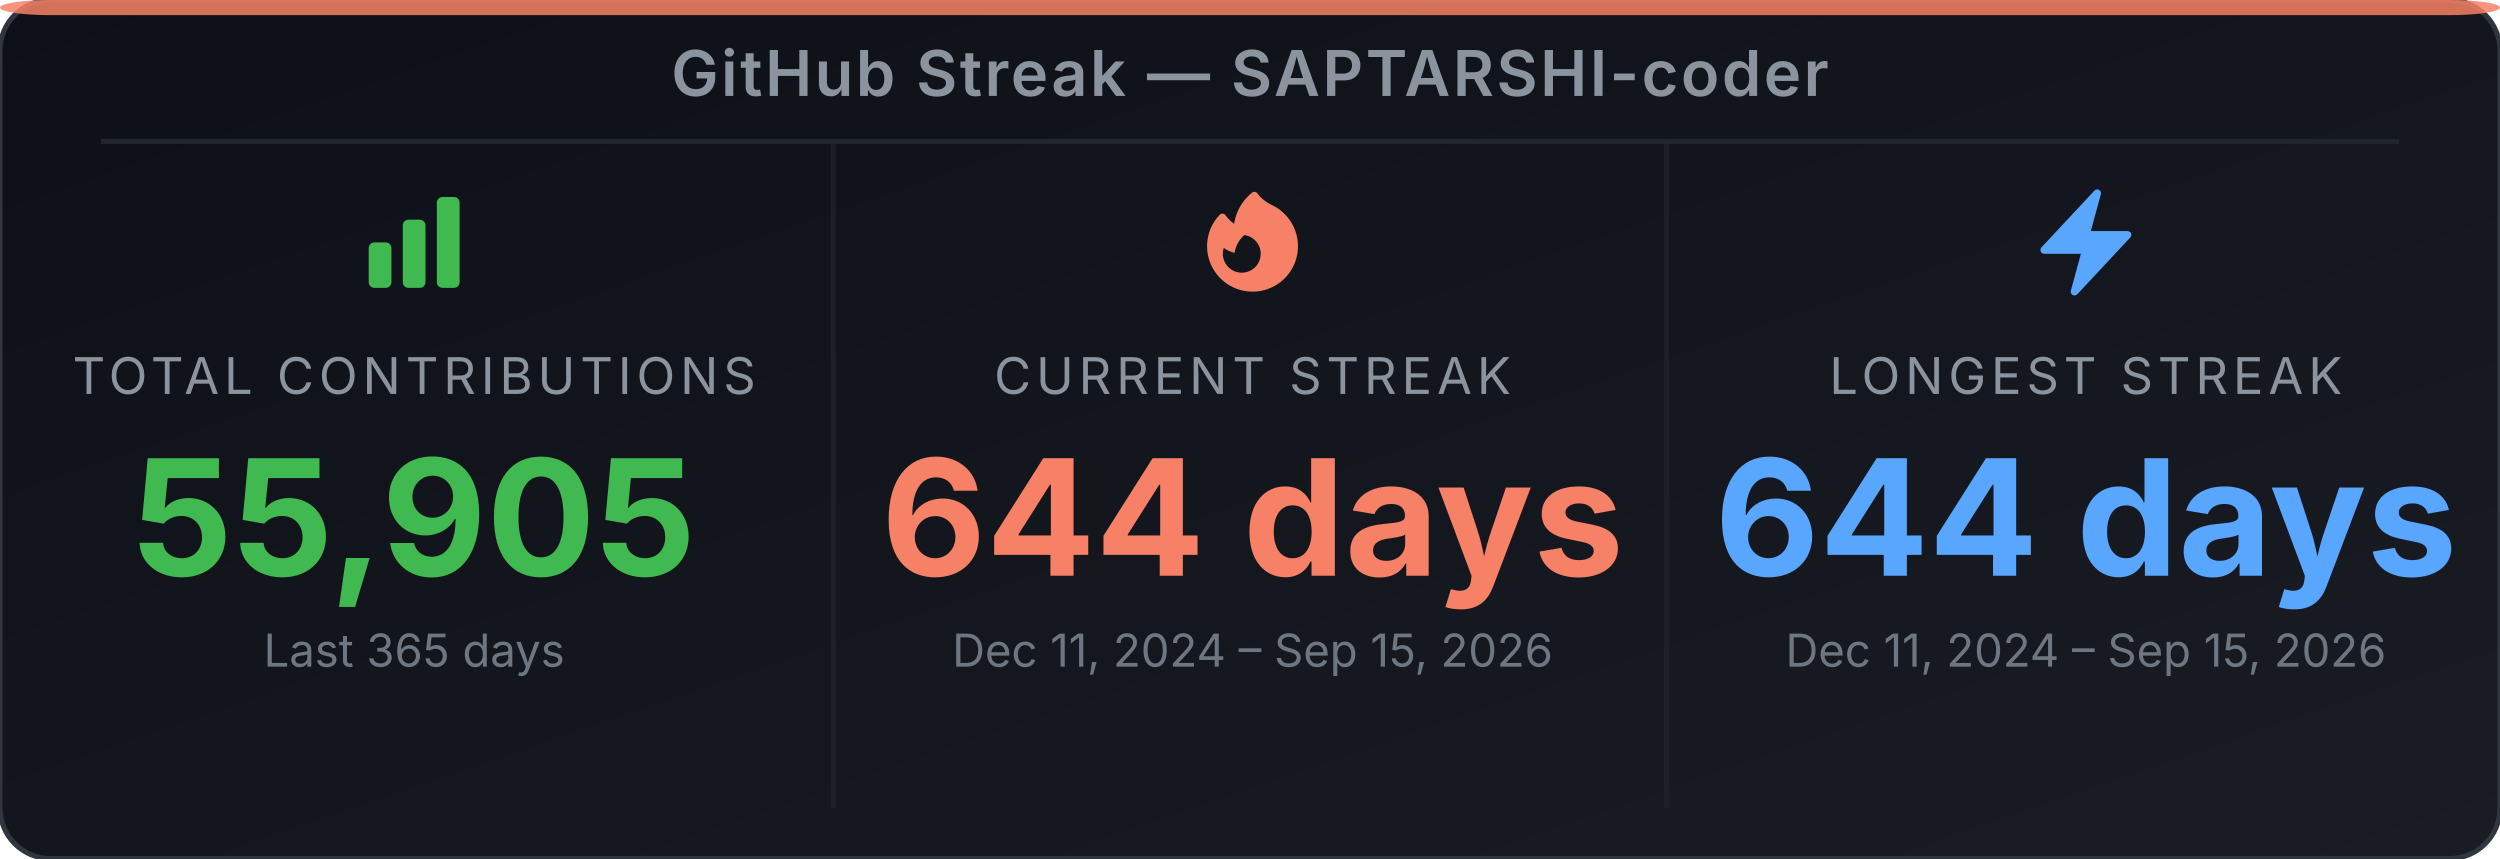
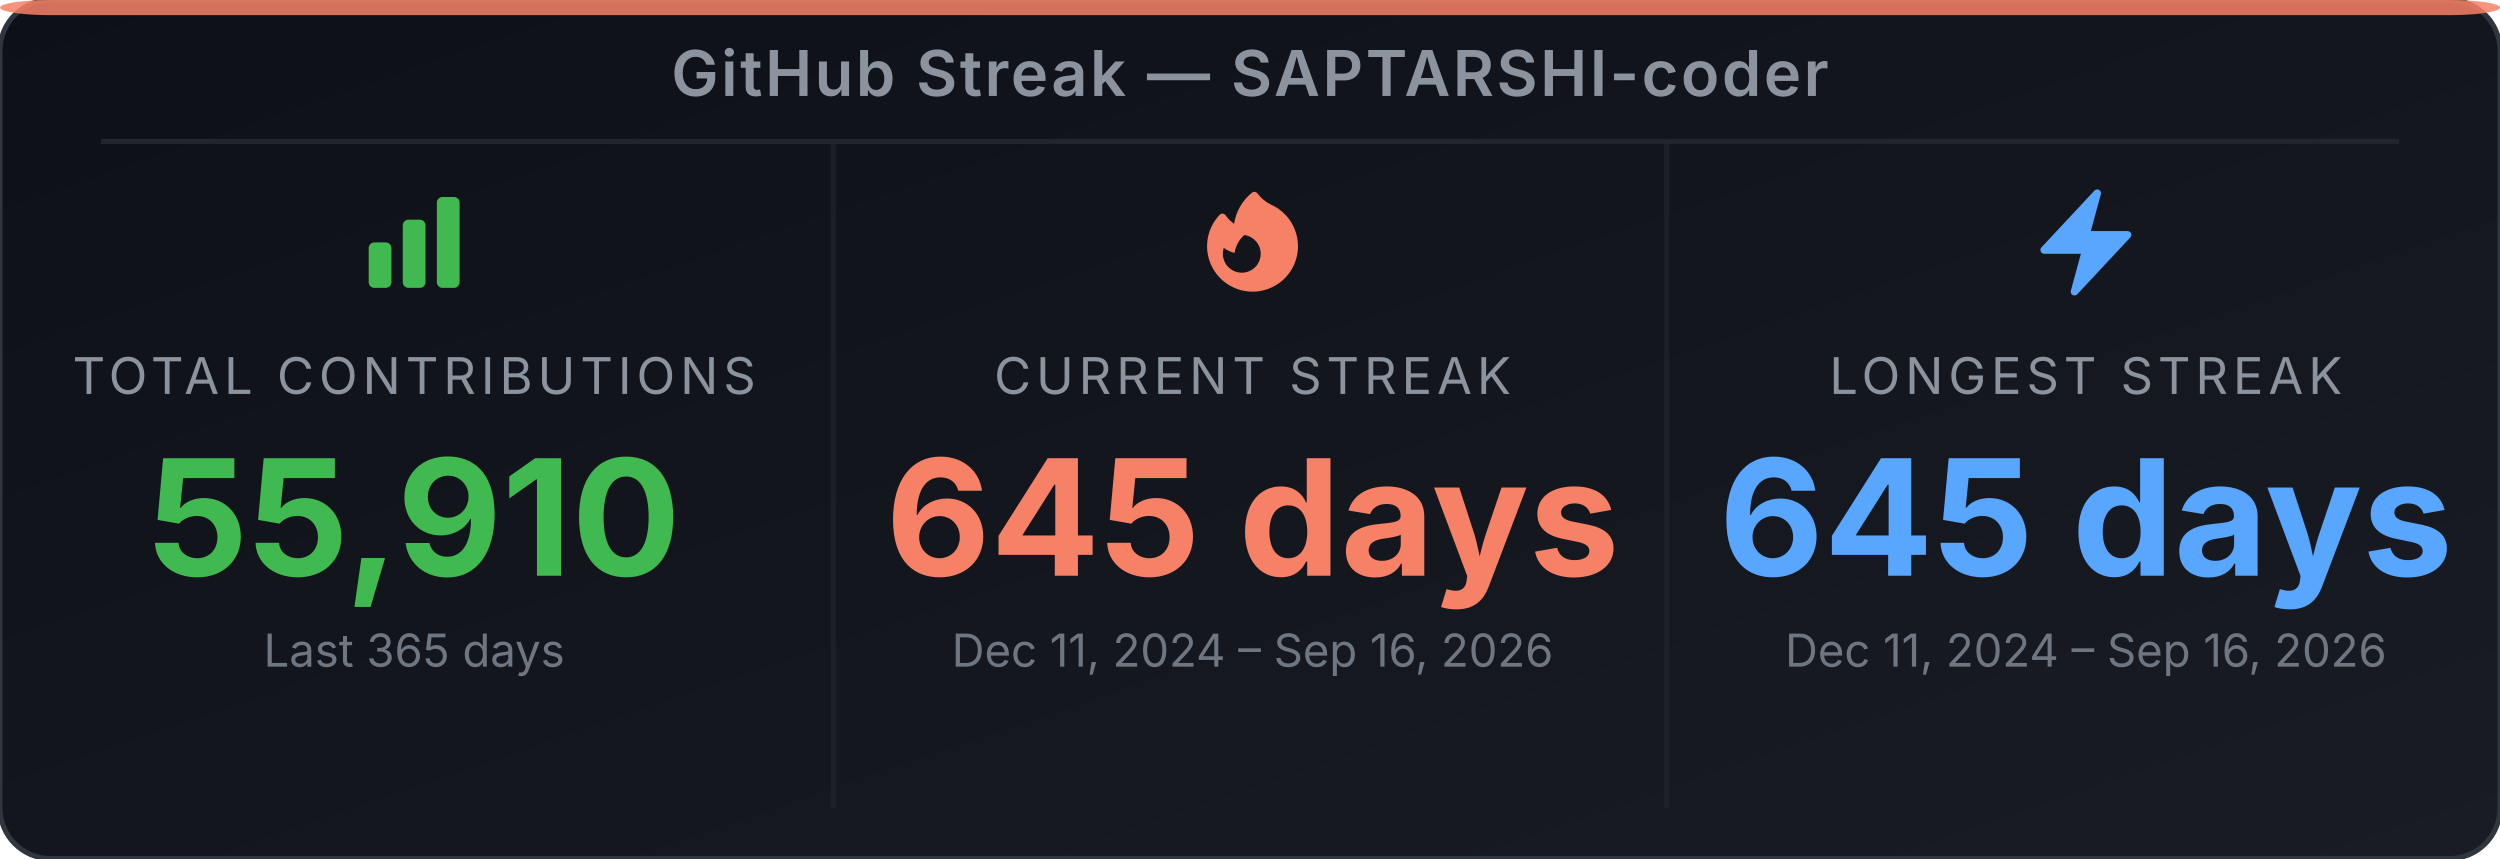
<svg xmlns="http://www.w3.org/2000/svg" width="495" height="170" viewBox="0 0 495 170" role="img" aria-label="GitHub Streak Stats for SAPTARSHI-coder">
  <defs>
-     <linearGradient id="bg-epmvbo" x1="0" y1="0" x2="1" y2="1">
+     <linearGradient id="bg-e6c2m9" x1="0" y1="0" x2="1" y2="1">
      <stop offset="0%" stop-color="#0d1117" />
      <stop offset="100%" stop-color="#191d23" />
    </linearGradient>
  </defs>
-   <rect width="495" height="170" rx="10" ry="10" fill="url(#bg-epmvbo)" stroke="#30363d" stroke-width="1" />
+   <rect width="495" height="170" rx="10" ry="10" fill="url(#bg-e6c2m9)" stroke="#30363d" stroke-width="1" />
  <rect x="0" y="0" width="495" height="3" rx="10" ry="2" fill="#f78166" opacity="0.85" />
  <text x="247.5" y="19" text-anchor="middle" font-family="'Inter', 'Helvetica Neue', Arial, sans-serif" font-size="12.5" font-weight="600" fill="#8b949e" letter-spacing="0.5">GitHub Streak — SAPTARSHI-coder</text>
  <line x1="20" y1="28" x2="475" y2="28" stroke="#21262d" stroke-width="1" />
  <line x1="165" y1="28" x2="165" y2="160" stroke="#21262d" stroke-width="1" opacity="0.6" />
  <line x1="330" y1="28" x2="330" y2="160" stroke="#21262d" stroke-width="1" opacity="0.6" />
  <svg x="70" y="36" width="24" height="24" viewBox="0 0 24 24">
    <path fill-rule="evenodd" clip-rule="evenodd" d="M3 13.125C3 12.504 3.504 12 4.125 12h2.25c.621 0 1.125.504 1.125 1.125v6.75C7.5 20.496 6.996 21 6.375 21h-2.25A1.125 1.125 0 0 1 3 19.875v-6.75zm6.75-4.5c0-.621.504-1.125 1.125-1.125h2.25c.621 0 1.125.504 1.125 1.125v11.25c0 .621-.504 1.125-1.125 1.125h-2.25a1.125 1.125 0 0 1-1.125-1.125V8.625zm6.75-4.5c0-.621.504-1.125 1.125-1.125h2.25C20.496 3 21 3.504 21 4.125v15.75c0 .621-.504 1.125-1.125 1.125h-2.25a1.125 1.125 0 0 1-1.125-1.125V4.125z" fill="#3fb950" />
  </svg>
  <text x="82" y="78" text-anchor="middle" font-family="'Inter', 'Helvetica Neue', Arial, sans-serif" font-size="10" fill="#8b949e" letter-spacing="1">TOTAL CONTRIBUTIONS</text>
-   <text x="82" y="114" text-anchor="middle" font-family="'Inter', 'Helvetica Neue', Arial, sans-serif" font-size="32" font-weight="700" fill="#3fb950">55,905</text>
+   <text x="82" y="114" text-anchor="middle" font-family="'Inter', 'Helvetica Neue', Arial, sans-serif" font-size="32" font-weight="700" fill="#3fb950">55,910</text>
  <text x="82" y="132" text-anchor="middle" font-family="'Inter', 'Helvetica Neue', Arial, sans-serif" font-size="9" fill="#6e7681">Last 365 days</text>
  <svg x="236" y="36" width="24" height="24" viewBox="0 0 24 24">
    <path fill-rule="evenodd" clip-rule="evenodd" d="M12.963 2.286a.75.75 0 0 0-1.071-.136 9.742 9.742 0 0 0-3.539 6.177A7.547 7.547 0 0 1 6.648 6.61a.75.75 0 0 0-1.152-.082A9 9 0 1 0 15.68 4.534a7.46 7.46 0 0 1-2.717-2.248zm.66 11.964a3.75 3.75 0 1 1-7.313-1.172c.628.465 1.35.81 2.133 1a5.99 5.99 0 0 1 1.925-3.545 3.75 3.75 0 0 1 3.255 3.717z" fill="#f78166" />
  </svg>
  <text x="248" y="78" text-anchor="middle" font-family="'Inter', 'Helvetica Neue', Arial, sans-serif" font-size="10" fill="#8b949e" letter-spacing="1">CURRENT STREAK</text>
-   <text x="248" y="114" text-anchor="middle" font-family="'Inter', 'Helvetica Neue', Arial, sans-serif" font-size="32" font-weight="700" fill="#f78166">644 days</text>
-   <text x="248" y="132" text-anchor="middle" font-family="'Inter', 'Helvetica Neue', Arial, sans-serif" font-size="9" fill="#6e7681">Dec 11, 2024 – Sep 15, 2026</text>
+   <text x="248" y="114" text-anchor="middle" font-family="'Inter', 'Helvetica Neue', Arial, sans-serif" font-size="32" font-weight="700" fill="#f78166">645 days</text>
+   <text x="248" y="132" text-anchor="middle" font-family="'Inter', 'Helvetica Neue', Arial, sans-serif" font-size="9" fill="#6e7681">Dec 11, 2024 – Sep 16, 2026</text>
  <svg x="401" y="36" width="24" height="24" viewBox="0 0 24 24">
    <path fill-rule="evenodd" clip-rule="evenodd" d="M14.615 1.595a.75.75 0 0 1 .359.852L12.982 9.75h7.268a.75.75 0 0 1 .548 1.262l-10.5 11.25a.75.75 0 0 1-1.272-.71l1.992-7.302H3.75a.75.75 0 0 1-.548-1.262l10.5-11.25a.75.75 0 0 1 .913-.143z" fill="#58a6ff" />
  </svg>
  <text x="413" y="78" text-anchor="middle" font-family="'Inter', 'Helvetica Neue', Arial, sans-serif" font-size="10" fill="#8b949e" letter-spacing="1">LONGEST STREAK</text>
-   <text x="413" y="114" text-anchor="middle" font-family="'Inter', 'Helvetica Neue', Arial, sans-serif" font-size="32" font-weight="700" fill="#58a6ff">644 days</text>
-   <text x="413" y="132" text-anchor="middle" font-family="'Inter', 'Helvetica Neue', Arial, sans-serif" font-size="9" fill="#6e7681">Dec 11, 2024 – Sep 15, 2026</text>
+   <text x="413" y="114" text-anchor="middle" font-family="'Inter', 'Helvetica Neue', Arial, sans-serif" font-size="32" font-weight="700" fill="#58a6ff">645 days</text>
+   <text x="413" y="132" text-anchor="middle" font-family="'Inter', 'Helvetica Neue', Arial, sans-serif" font-size="9" fill="#6e7681">Dec 11, 2024 – Sep 16, 2026</text>
</svg>
